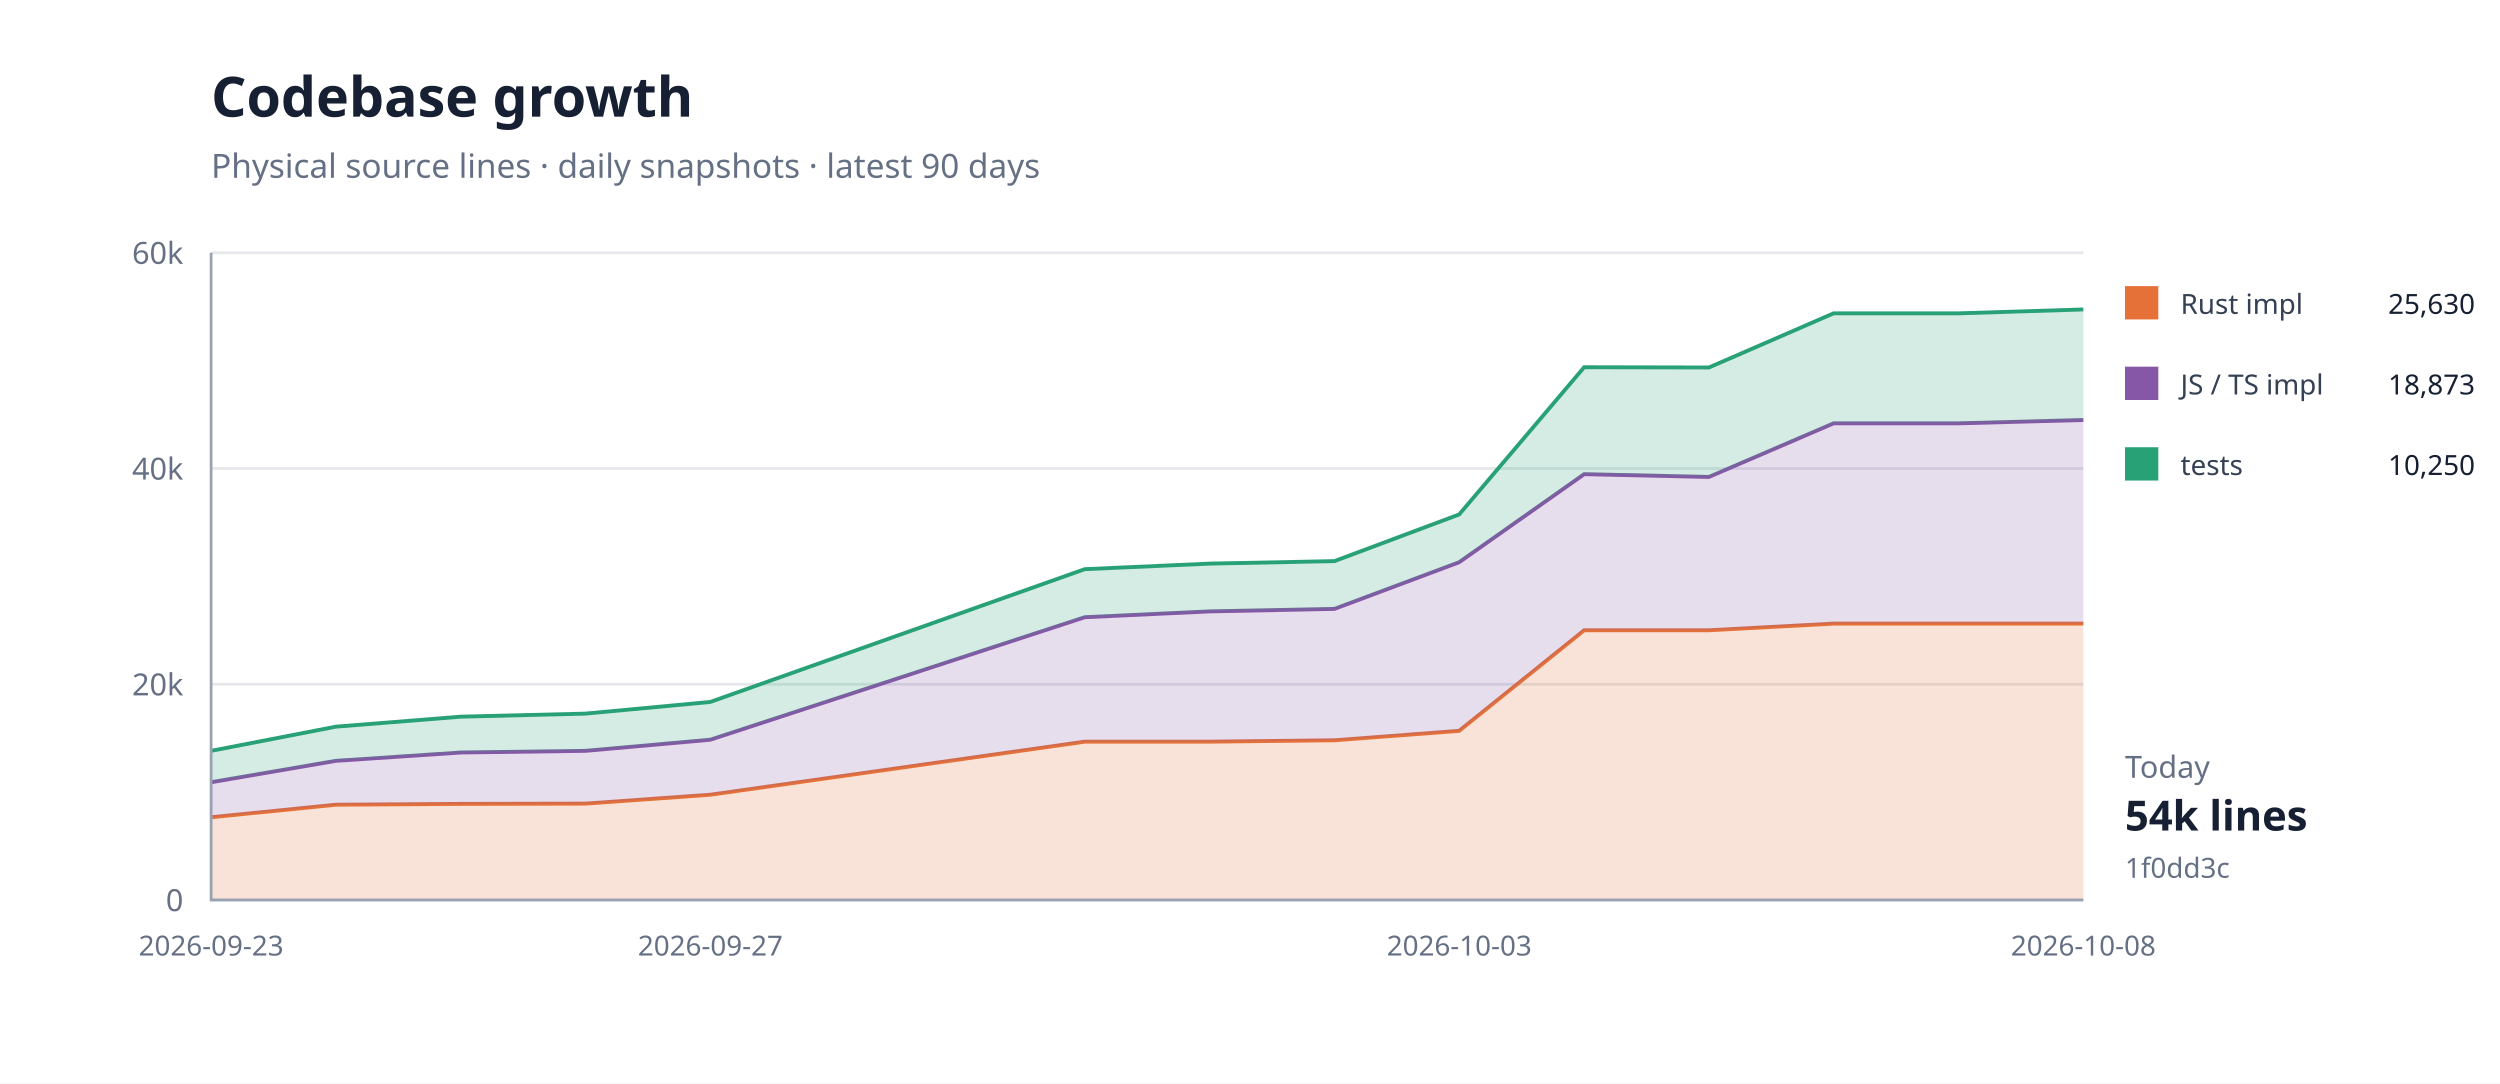
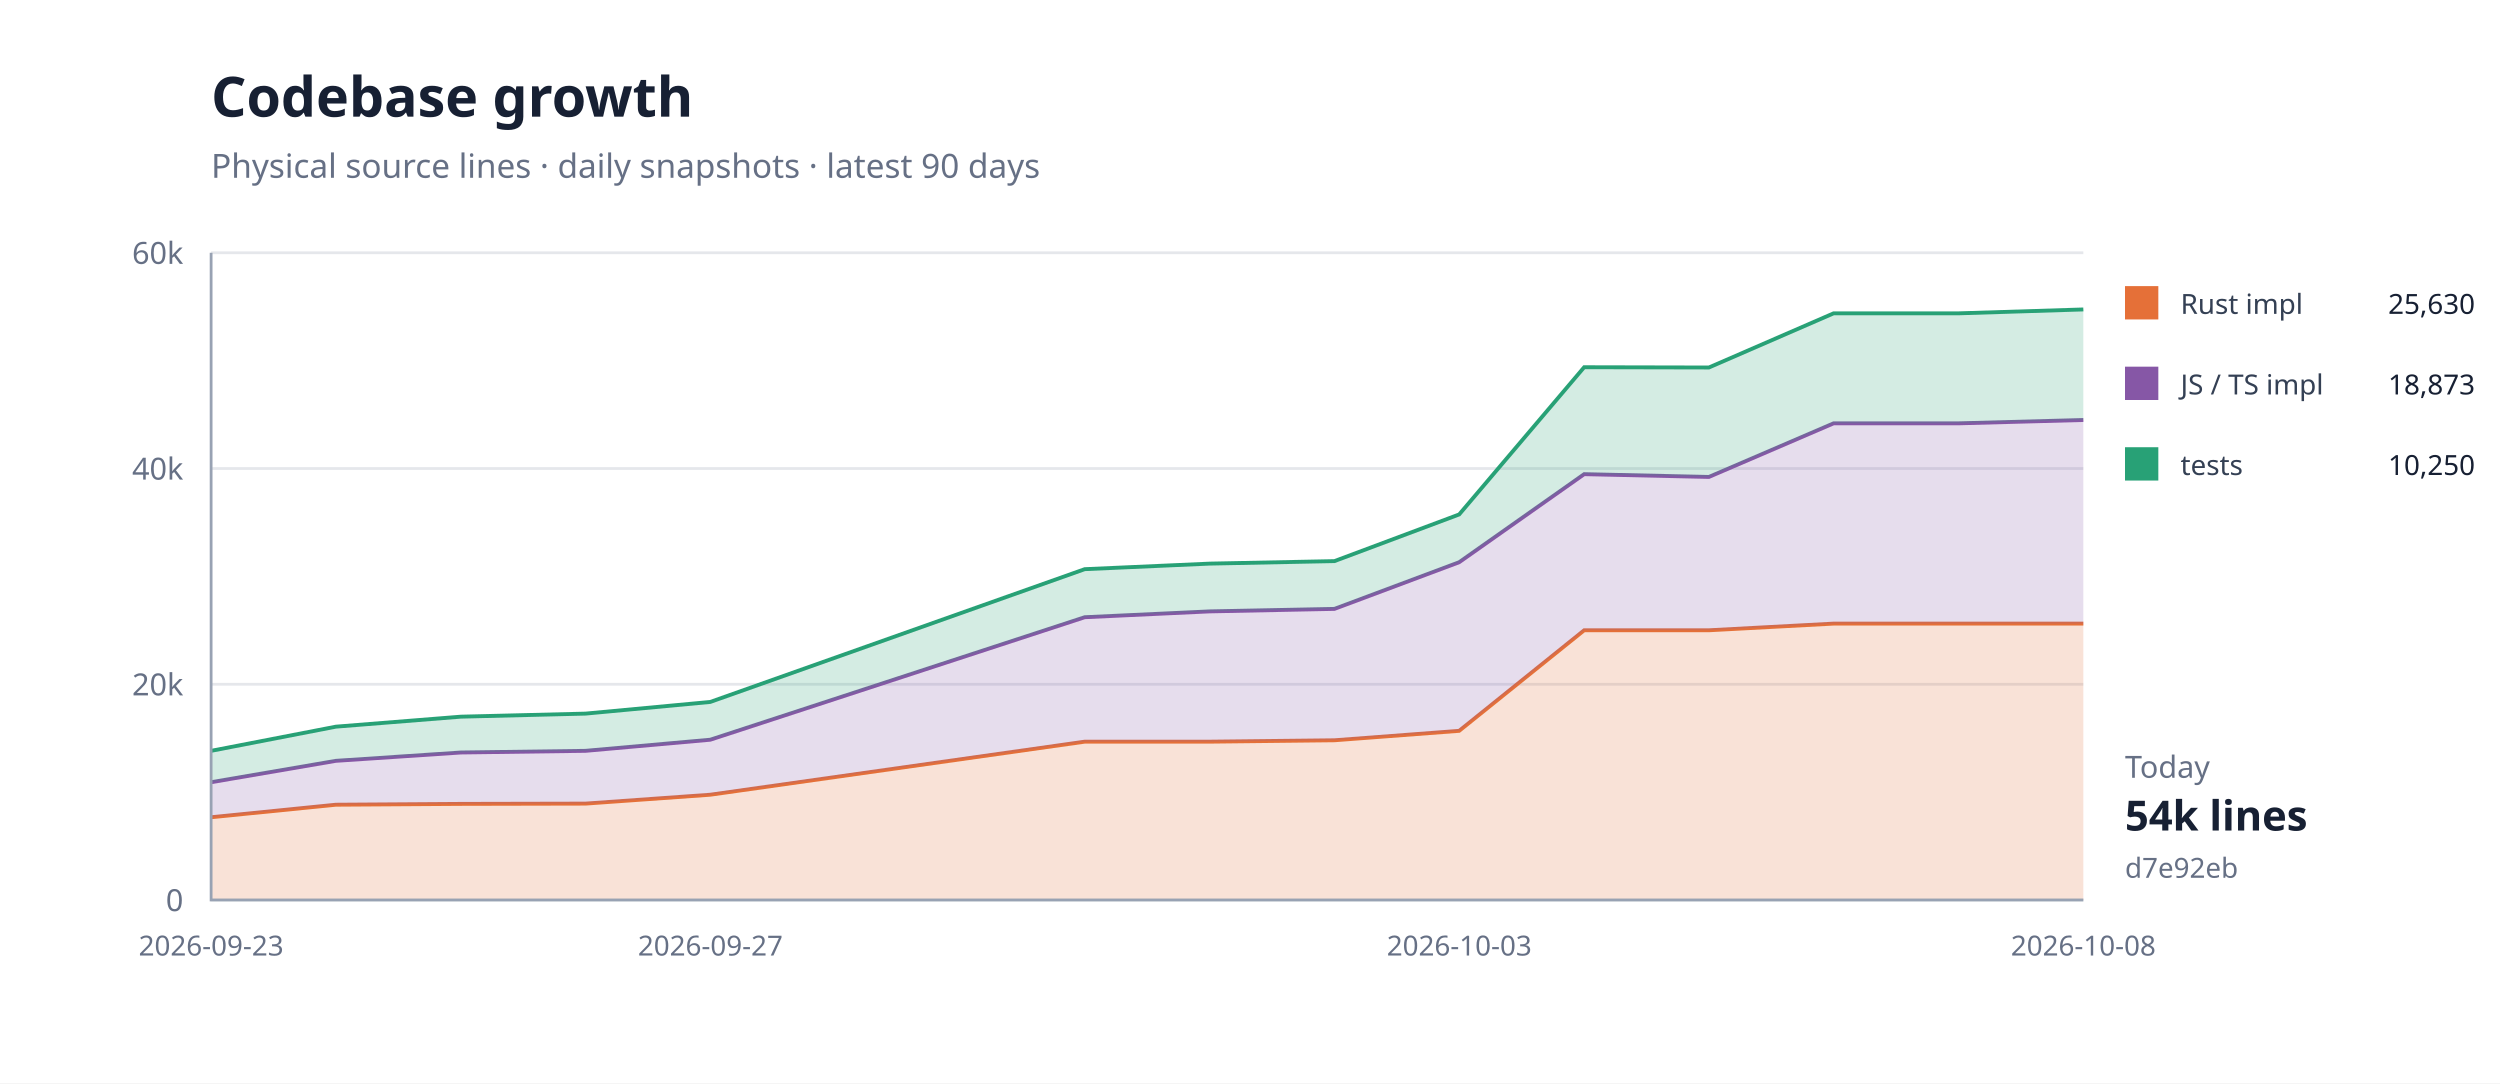
<svg xmlns="http://www.w3.org/2000/svg" width="900" height="390" viewBox="0 0 900 390">
  <rect width="100%" height="100%" fill="#fff" />
  <path d="M76 324H750" stroke="#e5e7eb" />
  <text x="66" y="328" text-anchor="end" font-family="system-ui,sans-serif" font-size="11" fill="#667085">0</text>
  <path d="M76 246.333H750" stroke="#e5e7eb" />
  <text x="66" y="250.333" text-anchor="end" font-family="system-ui,sans-serif" font-size="11" fill="#667085">20k</text>
  <path d="M76 168.667H750" stroke="#e5e7eb" />
  <text x="66" y="172.667" text-anchor="end" font-family="system-ui,sans-serif" font-size="11" fill="#667085">40k</text>
  <path d="M76 91H750" stroke="#e5e7eb" />
  <text x="66" y="95" text-anchor="end" font-family="system-ui,sans-serif" font-size="11" fill="#667085">60k</text>
  <path d="M76.0,294.2 L120.9,289.7 L165.9,289.4 L210.8,289.3 L255.7,286.1 L390.5,267.0 L435.5,267.0 L480.4,266.5 L525.3,263.1 L570.3,226.9 L615.2,226.9 L660.1,224.5 L705.1,224.5 L750.0,224.5 L750.0,324.0 L705.1,324.0 L660.1,324.0 L615.2,324.0 L570.3,324.0 L525.3,324.0 L480.4,324.0 L435.5,324.0 L390.5,324.0 L255.7,324.0 L210.8,324.0 L165.9,324.0 L120.9,324.0 L76.0,324.0 Z" fill="#e5703833" />
  <path d="M76.0,294.2 L120.9,289.7 L165.9,289.4 L210.8,289.3 L255.7,286.1 L390.5,267.0 L435.5,267.0 L480.4,266.5 L525.3,263.1 L570.3,226.9 L615.2,226.9 L660.1,224.5 L705.1,224.5 L750.0,224.5" fill="none" stroke="#e57038" stroke-width="1.4" />
  <path d="M76.0,281.6 L120.9,273.9 L165.9,270.9 L210.8,270.3 L255.7,266.3 L390.5,222.2 L435.5,220.1 L480.4,219.2 L525.3,202.4 L570.3,170.7 L615.2,171.7 L660.1,152.4 L705.1,152.4 L750.0,151.2 L750.0,224.5 L705.1,224.5 L660.1,224.5 L615.2,226.9 L570.3,226.9 L525.3,263.1 L480.4,266.5 L435.5,267.0 L390.5,267.0 L255.7,286.1 L210.8,289.3 L165.9,289.4 L120.9,289.7 L76.0,294.2 Z" fill="#8657a633" />
  <path d="M76.0,281.6 L120.9,273.9 L165.9,270.9 L210.8,270.3 L255.7,266.3 L390.5,222.2 L435.5,220.1 L480.4,219.2 L525.3,202.4 L570.3,170.7 L615.2,171.7 L660.1,152.4 L705.1,152.4 L750.0,151.2" fill="none" stroke="#8657a6" stroke-width="1.4" />
  <path d="M76.0,270.3 L120.9,261.6 L165.9,258.0 L210.8,256.9 L255.7,252.7 L390.5,204.9 L435.5,202.9 L480.4,202.0 L525.3,185.2 L570.3,132.2 L615.2,132.3 L660.1,112.8 L705.1,112.8 L750.0,111.4 L750.0,151.2 L705.1,152.4 L660.1,152.4 L615.2,171.7 L570.3,170.7 L525.3,202.4 L480.4,219.2 L435.5,220.1 L390.5,222.2 L255.7,266.3 L210.8,270.3 L165.9,270.9 L120.9,273.9 L76.0,281.6 Z" fill="#28a17633" />
  <path d="M76.0,270.3 L120.9,261.6 L165.9,258.0 L210.8,256.9 L255.7,252.7 L390.5,204.9 L435.5,202.9 L480.4,202.0 L525.3,185.2 L570.3,132.2 L615.2,132.3 L660.1,112.8 L705.1,112.8 L750.0,111.4" fill="none" stroke="#28a176" stroke-width="1.4" />
  <path d="M76 91V324H750" fill="none" stroke="#98a2b3" />
  <text x="76" y="344" text-anchor="middle" font-family="system-ui,sans-serif" font-size="10" fill="#667085">2026-09-23</text>
  <text x="255.733" y="344" text-anchor="middle" font-family="system-ui,sans-serif" font-size="10" fill="#667085">2026-09-27</text>
  <text x="525.333" y="344" text-anchor="middle" font-family="system-ui,sans-serif" font-size="10" fill="#667085">2026-10-03</text>
  <text x="750" y="344" text-anchor="middle" font-family="system-ui,sans-serif" font-size="10" fill="#667085">2026-10-08</text>
  <text x="76" y="42" font-family="system-ui,sans-serif" font-size="20" font-weight="700" fill="#172033">Codebase growth</text>
  <text x="76" y="64" font-family="system-ui,sans-serif" font-size="12" fill="#667085">Physical source lines · daily snapshots · latest 90 days</text>
  <rect x="765" y="103" width="12" height="12" fill="#e57038" />
  <text x="785" y="113" font-family="system-ui,sans-serif" font-size="10" fill="#344054">Rust impl</text>
  <text x="891" y="113" text-anchor="end" font-family="system-ui,sans-serif" font-size="10" fill="#172033">25,630</text>
  <rect x="765" y="132" width="12" height="12" fill="#8657a6" />
  <text x="785" y="142" font-family="system-ui,sans-serif" font-size="10" fill="#344054">JS / TS impl</text>
  <text x="891" y="142" text-anchor="end" font-family="system-ui,sans-serif" font-size="10" fill="#172033">18,873</text>
  <rect x="765" y="161" width="12" height="12" fill="#28a176" />
  <text x="785" y="171" font-family="system-ui,sans-serif" font-size="10" fill="#344054">tests</text>
  <text x="891" y="171" text-anchor="end" font-family="system-ui,sans-serif" font-size="10" fill="#172033">10,250</text>
  <text x="765" y="280" font-family="system-ui,sans-serif" font-size="11" fill="#667085">Today</text>
  <text x="765" y="299" font-family="system-ui,sans-serif" font-size="15" font-weight="700" fill="#172033">54k lines</text>
-   <text x="765" y="316" font-family="system-ui,sans-serif" font-size="10" fill="#667085">1f0dd3c</text>
+   <text x="765" y="316" font-family="system-ui,sans-serif" font-size="10" fill="#667085">d7e92eb</text>
</svg>
